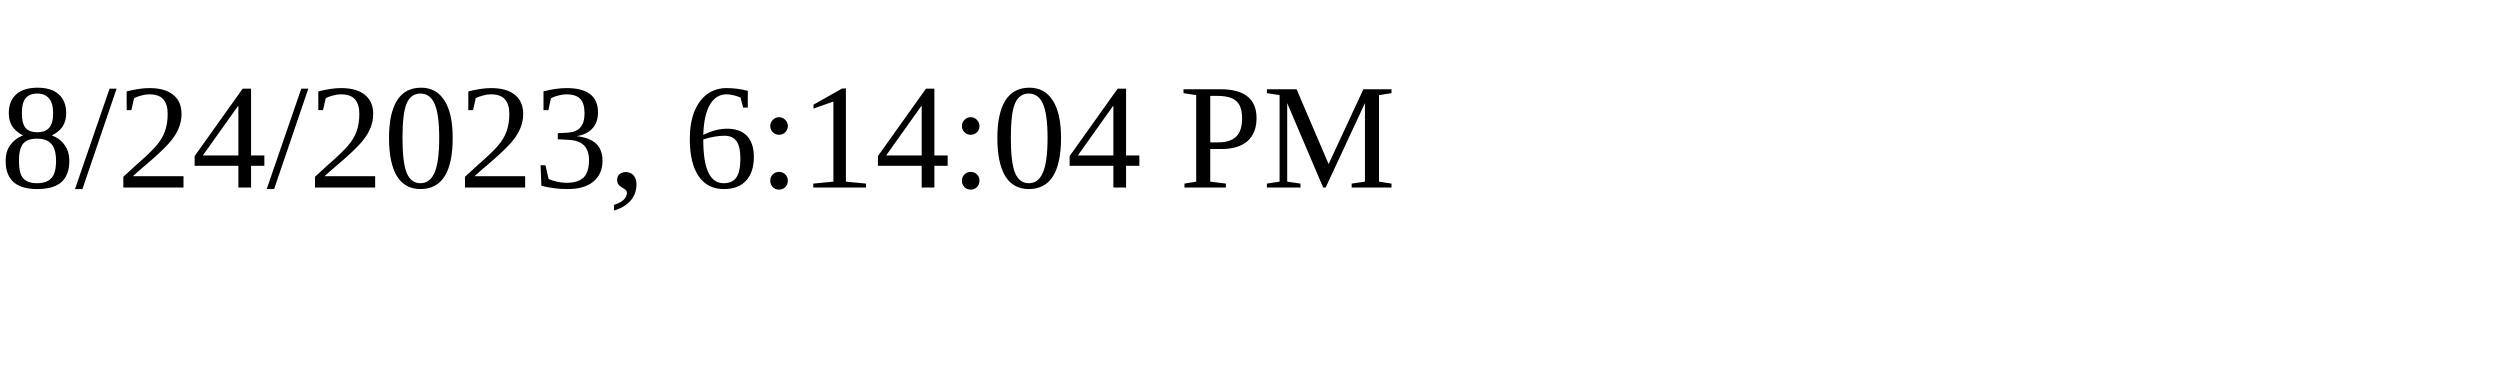
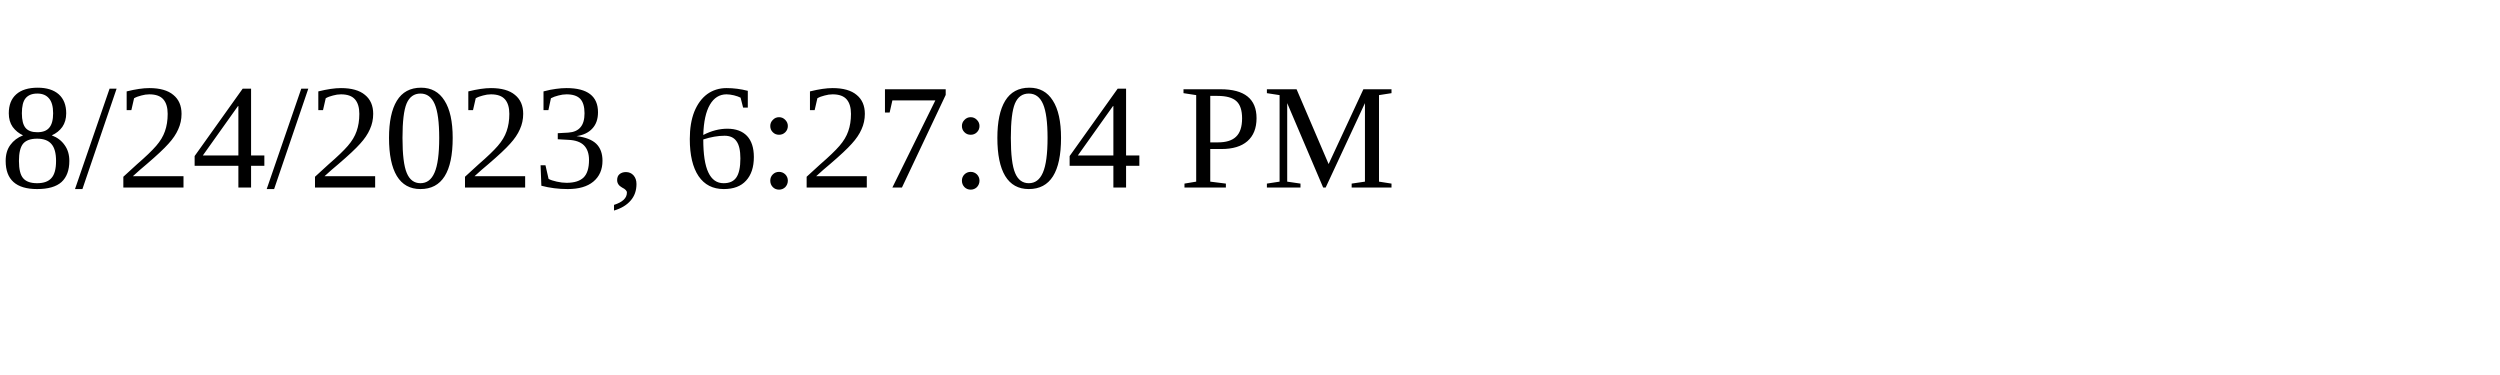
<svg xmlns="http://www.w3.org/2000/svg" height="30" width="200">
-   <text x="0" y="15">8/24/2023, 6:14:04 PM</text>
+   <text x="0" y="15">8/24/2023, 6:27:04 PM</text>
</svg>
